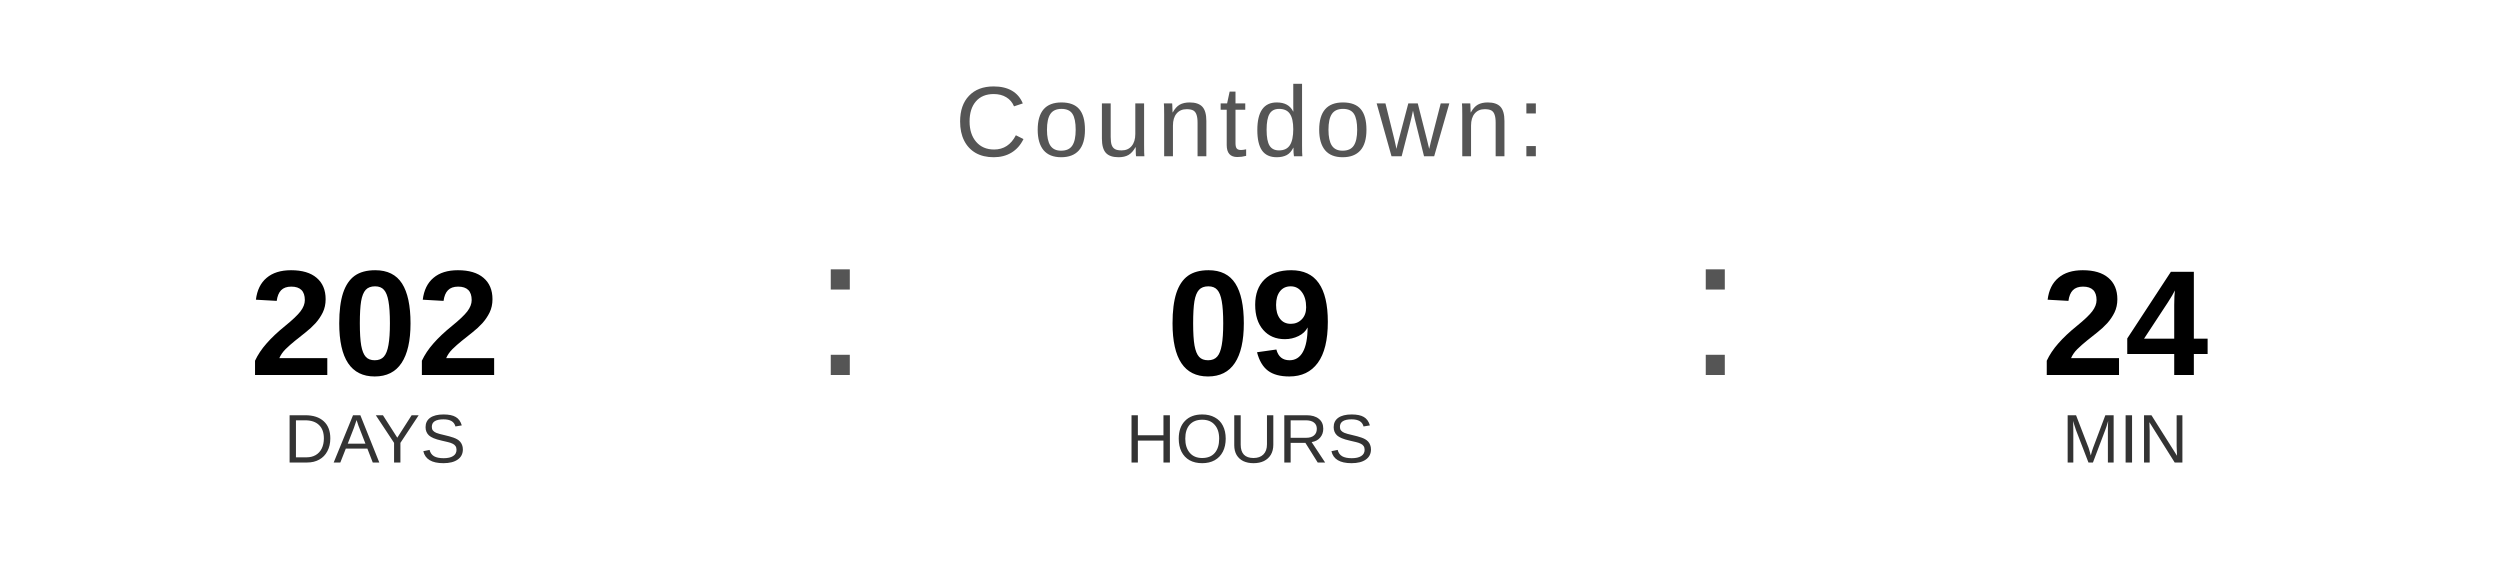
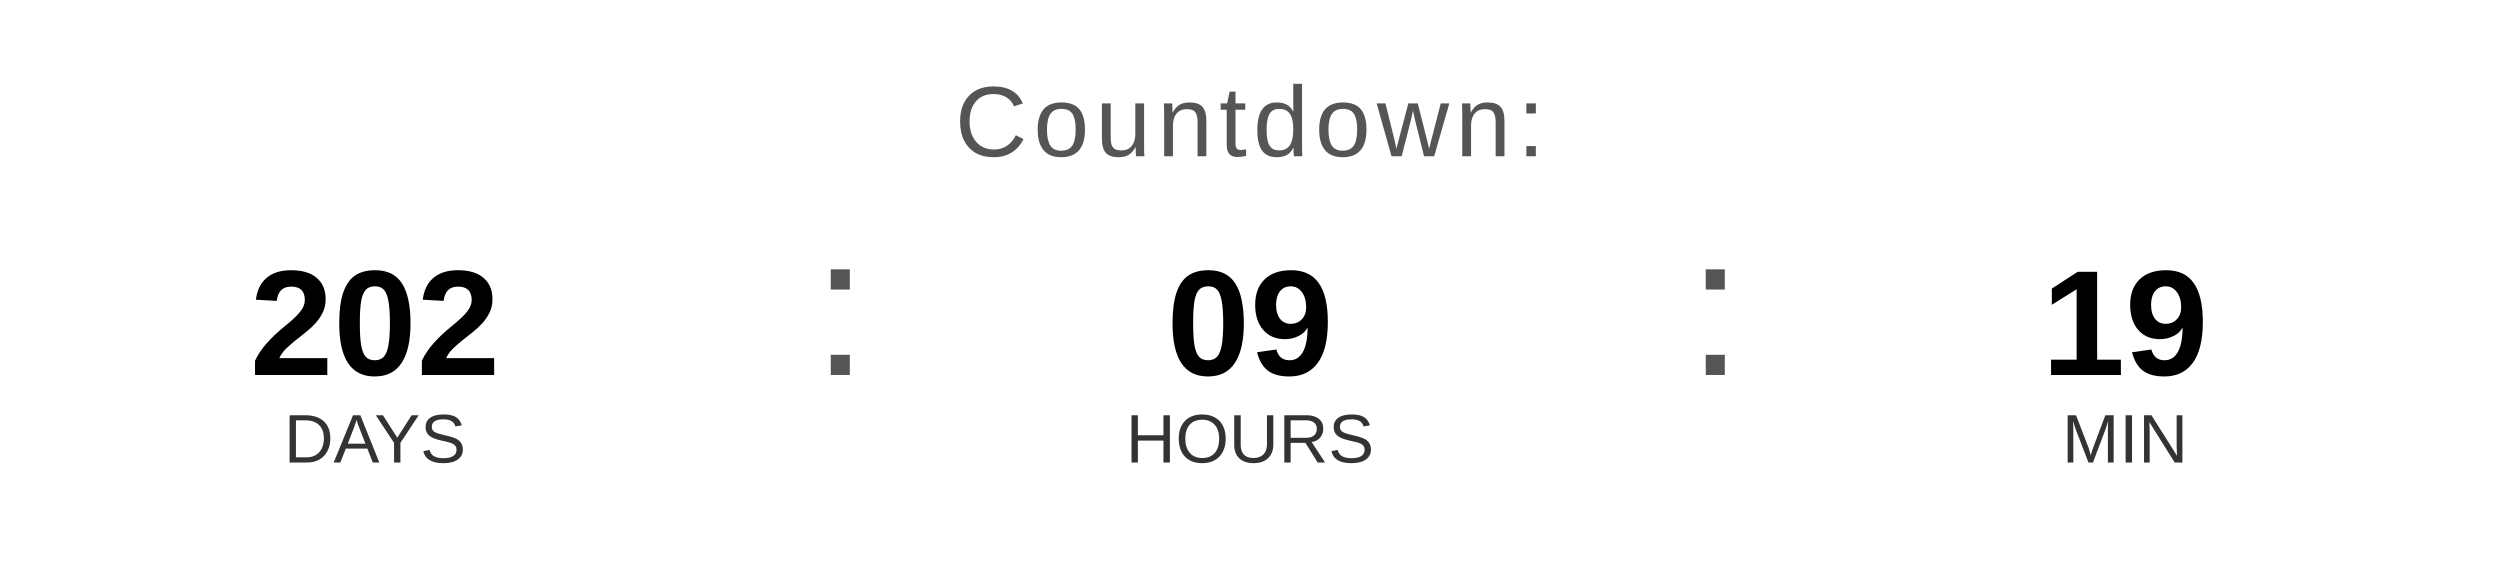
<svg xmlns="http://www.w3.org/2000/svg" width="400" height="90" viewBox="0 0 400 90">
  <text x="200" y="25" font-family="Arial, Helvetica, sans-serif" font-size="16" fill="#555555" text-anchor="middle" letter-spacing="1">
    Countdown:
  </text>
  <text x="60" y="60" font-family="Arial, Helvetica, sans-serif" font-size="24" font-weight="bold" fill="#000000" text-anchor="middle">202</text>
  <text x="60" y="74" font-family="Arial, Helvetica, sans-serif" font-size="11" fill="#333333" text-anchor="middle">DAYS</text>
  <text x="130" y="60" font-family="Arial, sans-serif" font-size="32" fill="#555555">:</text>
  <text x="200" y="60" font-family="Arial, Helvetica, sans-serif" font-size="24" font-weight="bold" fill="#000000" text-anchor="middle">09</text>
  <text x="200" y="74" font-family="Arial, Helvetica, sans-serif" font-size="11" fill="#333333" text-anchor="middle">HOURS</text>
  <text x="270" y="60" font-family="Arial, sans-serif" font-size="32" fill="#555555">:</text>
-   <text x="340" y="60" font-family="Arial, Helvetica, sans-serif" font-size="24" font-weight="bold" fill="#000000" text-anchor="middle">24</text>
+   <text x="340" y="60" font-family="Arial, Helvetica, sans-serif" font-size="24" font-weight="bold" fill="#000000" text-anchor="middle">19</text>
  <text x="340" y="74" font-family="Arial, Helvetica, sans-serif" font-size="11" fill="#333333" text-anchor="middle">MIN</text>
</svg>
